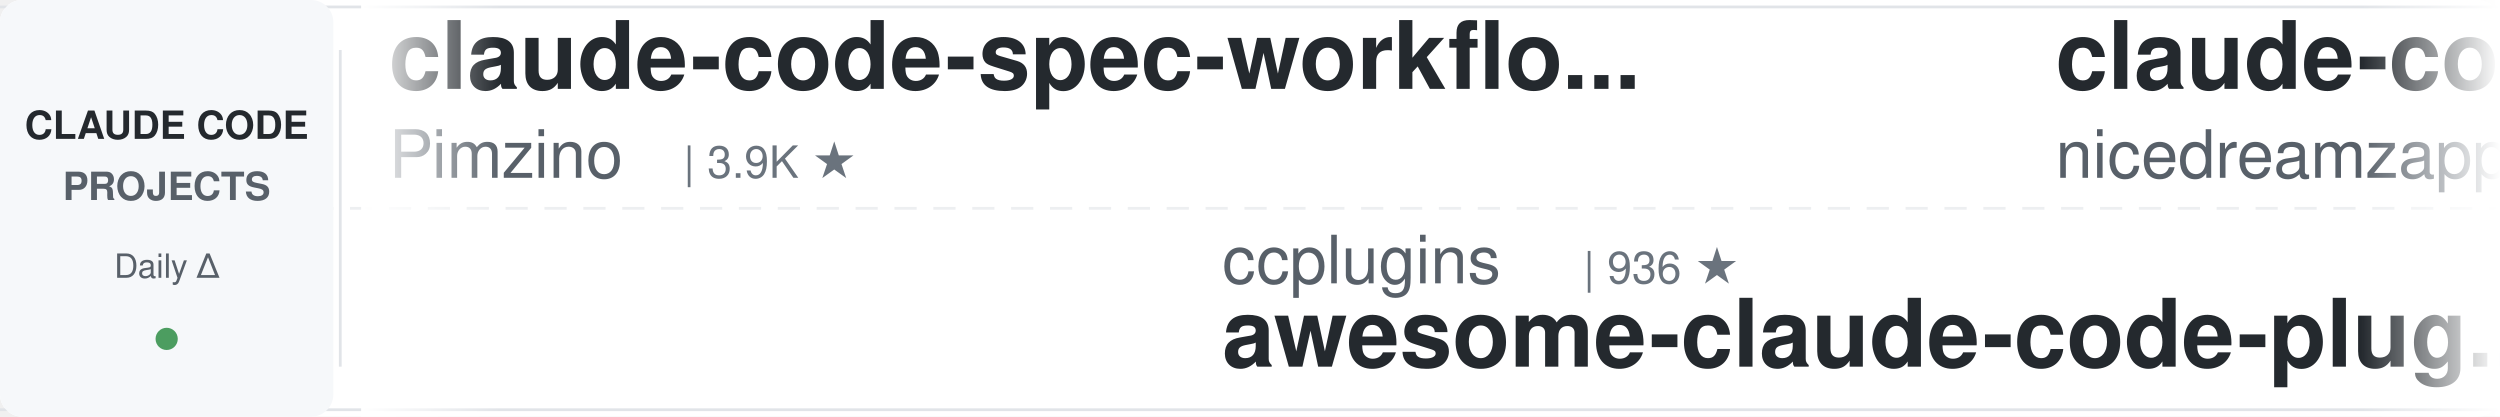
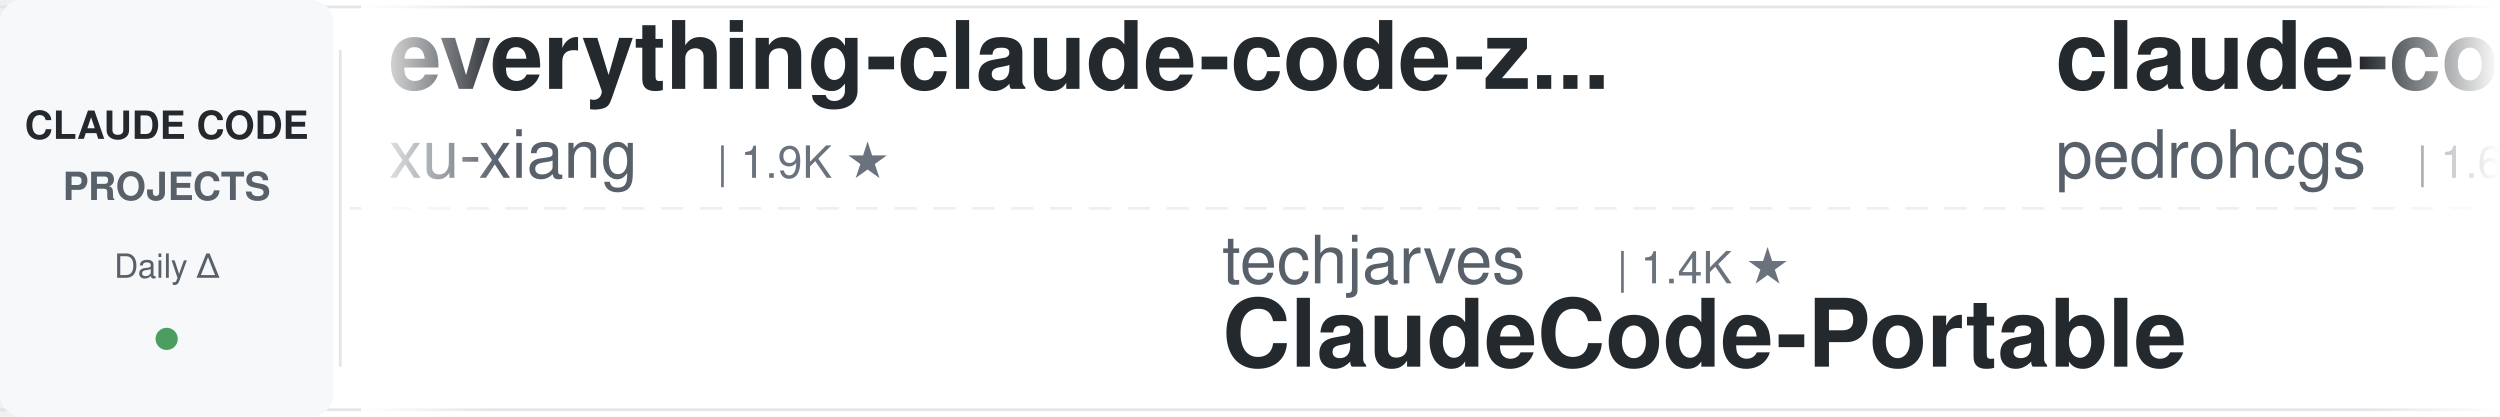
<svg xmlns="http://www.w3.org/2000/svg" width="900" height="150">
  <defs>
    <linearGradient id="leftFade" x1="0%" y1="0%" x2="100%" y2="0%">
      <stop offset="0%" style="stop-color:#ffffff;stop-opacity:1" />
      <stop offset="100%" style="stop-color:#ffffff;stop-opacity:0" />
    </linearGradient>
    <linearGradient id="rightFade" x1="0%" y1="0%" x2="100%" y2="0%">
      <stop offset="0%" style="stop-color:#ffffff;stop-opacity:0" />
      <stop offset="100%" style="stop-color:#ffffff;stop-opacity:1" />
    </linearGradient>
  </defs>
  <rect width="900" height="150" fill="#ffffff" rx="8" />
  <rect x="0" y="2" width="900" height="1" fill="#e1e4e8" />
  <rect x="0" y="147" width="900" height="1" fill="#e1e4e8" />
  <line x1="0" y1="75" x2="900" y2="75" stroke="#e1e4e8" stroke-width="1" stroke-dasharray="8 6" opacity="0.6" />
  <rect x="0" y="0" width="120" height="150" fill="#f6f8fa" rx="8" />
  <text x="60" y="50" font-family="-apple-system, BlinkMacSystemFont, 'Segoe UI', Helvetica, Arial, sans-serif" font-size="14" font-weight="600" fill="#24292e" text-anchor="middle">CLAUDE CODE</text>
  <text x="60" y="72" font-family="-apple-system, BlinkMacSystemFont, 'Segoe UI', Helvetica, Arial, sans-serif" font-size="14" font-weight="600" fill="#586069" text-anchor="middle">PROJECTS</text>
  <text x="60" y="100" font-family="-apple-system, BlinkMacSystemFont, 'Segoe UI', Helvetica, Arial, sans-serif" font-size="12" font-weight="500" fill="#586069" text-anchor="middle">Daily Δ</text>
  <circle cx="60" cy="122" r="4" fill="#22863a" opacity="0.8" />
  <rect x="122" y="18" width="1" height="114" fill="#e1e4e8" />
  <clipPath id="tickerClip">
    <rect x="130" y="0" width="770" height="150" />
  </clipPath>
  <g clip-path="url(#tickerClip)">
    <g id="tickerItems">
      <animateTransform attributeName="transform" attributeType="XML" type="translate" from="0 0" to="-3000 0" dur="54s" repeatCount="indefinite" />
      <g transform="translate(0, 0)">
-         <text x="140" y="32" font-family="-apple-system, BlinkMacSystemFont, 'Segoe UI', Helvetica, Arial, sans-serif" font-size="34" font-weight="600" fill="#24292e">claude-code-spec-workflo...</text>
-         <text x="140" y="64" font-family="-apple-system, BlinkMacSystemFont, 'Segoe UI', Helvetica, Arial, sans-serif" font-size="24" font-weight="400" fill="#586069">Pimzino</text>
-         <text x="246" y="64" font-family="-apple-system, BlinkMacSystemFont, 'Segoe UI', Helvetica, Arial, sans-serif" font-size="16" font-weight="500" fill="#6a737d">| 3.9K ★</text>
+         <text x="140" y="32" font-family="-apple-system, BlinkMacSystemFont, 'Segoe UI', Helvetica, Arial, sans-serif" font-size="34" font-weight="600" fill="#24292e">everything-claude-code-z...</text>
+         <text x="140" y="64" font-family="-apple-system, BlinkMacSystemFont, 'Segoe UI', Helvetica, Arial, sans-serif" font-size="24" font-weight="400" fill="#586069">xu-xiang</text>
+         <text x="258" y="64" font-family="-apple-system, BlinkMacSystemFont, 'Segoe UI', Helvetica, Arial, sans-serif" font-size="16" font-weight="500" fill="#6a737d">| 1.9K ★</text>
      </g>
      <g transform="translate(300, 0)">
-         <text x="140" y="102" font-family="-apple-system, BlinkMacSystemFont, 'Segoe UI', Helvetica, Arial, sans-serif" font-size="24" font-weight="400" fill="#586069">ccplugins</text>
-         <text x="270" y="102" font-family="-apple-system, BlinkMacSystemFont, 'Segoe UI', Helvetica, Arial, sans-serif" font-size="16" font-weight="500" fill="#6a737d">| 936 ★</text>
-         <text x="140" y="132" font-family="-apple-system, BlinkMacSystemFont, 'Segoe UI', Helvetica, Arial, sans-serif" font-size="34" font-weight="600" fill="#24292e">awesome-claude-code-plug...</text>
+         <text x="140" y="102" font-family="-apple-system, BlinkMacSystemFont, 'Segoe UI', Helvetica, Arial, sans-serif" font-size="24" font-weight="400" fill="#586069">techjarves</text>
+         <text x="282" y="102" font-family="-apple-system, BlinkMacSystemFont, 'Segoe UI', Helvetica, Arial, sans-serif" font-size="16" font-weight="500" fill="#6a737d">| 1.4K ★</text>
+         <text x="140" y="132" font-family="-apple-system, BlinkMacSystemFont, 'Segoe UI', Helvetica, Arial, sans-serif" font-size="34" font-weight="600" fill="#24292e">ClaudeCode-Portable</text>
      </g>
      <g transform="translate(600, 0)">
-         <text x="140" y="32" font-family="-apple-system, BlinkMacSystemFont, 'Segoe UI', Helvetica, Arial, sans-serif" font-size="34" font-weight="600" fill="#24292e">claude-code-local</text>
-         <text x="140" y="64" font-family="-apple-system, BlinkMacSystemFont, 'Segoe UI', Helvetica, Arial, sans-serif" font-size="24" font-weight="400" fill="#586069">nicedreamzapp</text>
-         <text x="318" y="64" font-family="-apple-system, BlinkMacSystemFont, 'Segoe UI', Helvetica, Arial, sans-serif" font-size="16" font-weight="500" fill="#6a737d">| 3.3K ★</text>
+         <text x="140" y="32" font-family="-apple-system, BlinkMacSystemFont, 'Segoe UI', Helvetica, Arial, sans-serif" font-size="34" font-weight="600" fill="#24292e">claude-code-my-workflow</text>
+         <text x="140" y="64" font-family="-apple-system, BlinkMacSystemFont, 'Segoe UI', Helvetica, Arial, sans-serif" font-size="24" font-weight="400" fill="#586069">pedrohcgs</text>
+         <text x="270" y="64" font-family="-apple-system, BlinkMacSystemFont, 'Segoe UI', Helvetica, Arial, sans-serif" font-size="16" font-weight="500" fill="#6a737d">| 1.6K ★</text>
      </g>
      <g transform="translate(900, 0)">
-         <text x="140" y="102" font-family="-apple-system, BlinkMacSystemFont, 'Segoe UI', Helvetica, Arial, sans-serif" font-size="24" font-weight="400" fill="#586069">lorryjovens-hub</text>
-         <text x="342" y="102" font-family="-apple-system, BlinkMacSystemFont, 'Segoe UI', Helvetica, Arial, sans-serif" font-size="16" font-weight="500" fill="#6a737d">| 1.7K ★</text>
-         <text x="140" y="132" font-family="-apple-system, BlinkMacSystemFont, 'Segoe UI', Helvetica, Arial, sans-serif" font-size="34" font-weight="600" fill="#24292e">claude-code-rust</text>
+         <text x="140" y="102" font-family="-apple-system, BlinkMacSystemFont, 'Segoe UI', Helvetica, Arial, sans-serif" font-size="24" font-weight="400" fill="#586069">wanshuiyin</text>
+         <text x="282" y="102" font-family="-apple-system, BlinkMacSystemFont, 'Segoe UI', Helvetica, Arial, sans-serif" font-size="16" font-weight="500" fill="#6a737d">| 16.1K ★</text>
+         <text x="140" y="132" font-family="-apple-system, BlinkMacSystemFont, 'Segoe UI', Helvetica, Arial, sans-serif" font-size="34" font-weight="600" fill="#24292e">Auto-claude-code-researc...</text>
      </g>
      <g transform="translate(1200, 0)">
-         <text x="140" y="32" font-family="-apple-system, BlinkMacSystemFont, 'Segoe UI', Helvetica, Arial, sans-serif" font-size="34" font-weight="600" fill="#24292e">claude-code-hub</text>
-         <text x="140" y="64" font-family="-apple-system, BlinkMacSystemFont, 'Segoe UI', Helvetica, Arial, sans-serif" font-size="24" font-weight="400" fill="#586069">ding113</text>
-         <text x="246" y="64" font-family="-apple-system, BlinkMacSystemFont, 'Segoe UI', Helvetica, Arial, sans-serif" font-size="16" font-weight="500" fill="#6a737d">| 3.4K ★</text>
+         <text x="140" y="32" font-family="-apple-system, BlinkMacSystemFont, 'Segoe UI', Helvetica, Arial, sans-serif" font-size="34" font-weight="600" fill="#24292e">claude-code-proxy</text>
+         <text x="140" y="64" font-family="-apple-system, BlinkMacSystemFont, 'Segoe UI', Helvetica, Arial, sans-serif" font-size="24" font-weight="400" fill="#586069">1rgs</text>
+         <text x="210" y="64" font-family="-apple-system, BlinkMacSystemFont, 'Segoe UI', Helvetica, Arial, sans-serif" font-size="16" font-weight="500" fill="#6a737d">| 3.7K ★</text>
      </g>
      <g transform="translate(1500, 0)">
-         <text x="140" y="102" font-family="-apple-system, BlinkMacSystemFont, 'Segoe UI', Helvetica, Arial, sans-serif" font-size="24" font-weight="400" fill="#586069">shanraisshan</text>
-         <text x="306" y="102" font-family="-apple-system, BlinkMacSystemFont, 'Segoe UI', Helvetica, Arial, sans-serif" font-size="16" font-weight="500" fill="#6a737d">| 65.9K ★</text>
-         <text x="140" y="132" font-family="-apple-system, BlinkMacSystemFont, 'Segoe UI', Helvetica, Arial, sans-serif" font-size="34" font-weight="600" fill="#24292e">claude-code-best-practic...</text>
+         <text x="140" y="102" font-family="-apple-system, BlinkMacSystemFont, 'Segoe UI', Helvetica, Arial, sans-serif" font-size="24" font-weight="400" fill="#586069">diet103</text>
+         <text x="246" y="102" font-family="-apple-system, BlinkMacSystemFont, 'Segoe UI', Helvetica, Arial, sans-serif" font-size="16" font-weight="500" fill="#6a737d">| 10.0K ★</text>
+         <text x="140" y="132" font-family="-apple-system, BlinkMacSystemFont, 'Segoe UI', Helvetica, Arial, sans-serif" font-size="34" font-weight="600" fill="#24292e">claude-code-infrastructu...</text>
      </g>
      <g transform="translate(1800, 0)">
-         <text x="140" y="32" font-family="-apple-system, BlinkMacSystemFont, 'Segoe UI', Helvetica, Arial, sans-serif" font-size="34" font-weight="600" fill="#24292e">claude-code-tudou</text>
-         <text x="140" y="64" font-family="-apple-system, BlinkMacSystemFont, 'Segoe UI', Helvetica, Arial, sans-serif" font-size="24" font-weight="400" fill="#586069">AICoderTudou</text>
-         <text x="306" y="64" font-family="-apple-system, BlinkMacSystemFont, 'Segoe UI', Helvetica, Arial, sans-serif" font-size="16" font-weight="500" fill="#6a737d">| 494 ★</text>
+         <text x="140" y="32" font-family="-apple-system, BlinkMacSystemFont, 'Segoe UI', Helvetica, Arial, sans-serif" font-size="34" font-weight="600" fill="#24292e">awesome-claude-code-tool...</text>
+         <text x="140" y="64" font-family="-apple-system, BlinkMacSystemFont, 'Segoe UI', Helvetica, Arial, sans-serif" font-size="24" font-weight="400" fill="#586069">rohitg00</text>
+         <text x="258" y="64" font-family="-apple-system, BlinkMacSystemFont, 'Segoe UI', Helvetica, Arial, sans-serif" font-size="16" font-weight="500" fill="#6a737d">| 2.6K ★</text>
      </g>
      <g transform="translate(2100, 0)">
-         <text x="140" y="102" font-family="-apple-system, BlinkMacSystemFont, 'Segoe UI', Helvetica, Arial, sans-serif" font-size="24" font-weight="400" fill="#586069">oboard</text>
-         <text x="234" y="102" font-family="-apple-system, BlinkMacSystemFont, 'Segoe UI', Helvetica, Arial, sans-serif" font-size="16" font-weight="500" fill="#6a737d">| 3.3K ★</text>
-         <text x="140" y="132" font-family="-apple-system, BlinkMacSystemFont, 'Segoe UI', Helvetica, Arial, sans-serif" font-size="34" font-weight="600" fill="#24292e">claude-code-rev</text>
+         <text x="140" y="102" font-family="-apple-system, BlinkMacSystemFont, 'Segoe UI', Helvetica, Arial, sans-serif" font-size="24" font-weight="400" fill="#586069">AprilNEA</text>
+         <text x="258" y="102" font-family="-apple-system, BlinkMacSystemFont, 'Segoe UI', Helvetica, Arial, sans-serif" font-size="16" font-weight="500" fill="#6a737d">| 391 ★</text>
+         <text x="140" y="132" font-family="-apple-system, BlinkMacSystemFont, 'Segoe UI', Helvetica, Arial, sans-serif" font-size="34" font-weight="600" fill="#24292e">claude-code-source</text>
      </g>
      <g transform="translate(2400, 0)">
-         <text x="140" y="32" font-family="-apple-system, BlinkMacSystemFont, 'Segoe UI', Helvetica, Arial, sans-serif" font-size="34" font-weight="600" fill="#24292e">claude-code-security-rev...</text>
-         <text x="140" y="64" font-family="-apple-system, BlinkMacSystemFont, 'Segoe UI', Helvetica, Arial, sans-serif" font-size="24" font-weight="400" fill="#586069">anthropics</text>
-         <text x="282" y="64" font-family="-apple-system, BlinkMacSystemFont, 'Segoe UI', Helvetica, Arial, sans-serif" font-size="16" font-weight="500" fill="#6a737d">| 6.2K ★</text>
+         <text x="140" y="32" font-family="-apple-system, BlinkMacSystemFont, 'Segoe UI', Helvetica, Arial, sans-serif" font-size="34" font-weight="600" fill="#24292e">claude-code-analysis</text>
+         <text x="140" y="64" font-family="-apple-system, BlinkMacSystemFont, 'Segoe UI', Helvetica, Arial, sans-serif" font-size="24" font-weight="400" fill="#586069">liuup</text>
+         <text x="222" y="64" font-family="-apple-system, BlinkMacSystemFont, 'Segoe UI', Helvetica, Arial, sans-serif" font-size="16" font-weight="500" fill="#6a737d">| 3.9K ★</text>
      </g>
      <g transform="translate(2700, 0)">
-         <text x="140" y="102" font-family="-apple-system, BlinkMacSystemFont, 'Segoe UI', Helvetica, Arial, sans-serif" font-size="24" font-weight="400" fill="#586069">alejandrobalderas</text>
-         <text x="366" y="102" font-family="-apple-system, BlinkMacSystemFont, 'Segoe UI', Helvetica, Arial, sans-serif" font-size="16" font-weight="500" fill="#6a737d">| 2.8K ★</text>
-         <text x="140" y="132" font-family="-apple-system, BlinkMacSystemFont, 'Segoe UI', Helvetica, Arial, sans-serif" font-size="34" font-weight="600" fill="#24292e">claude-code-from-source</text>
+         <text x="140" y="102" font-family="-apple-system, BlinkMacSystemFont, 'Segoe UI', Helvetica, Arial, sans-serif" font-size="24" font-weight="400" fill="#586069">Chachamaru127</text>
+         <text x="318" y="102" font-family="-apple-system, BlinkMacSystemFont, 'Segoe UI', Helvetica, Arial, sans-serif" font-size="16" font-weight="500" fill="#6a737d">| 3.1K ★</text>
+         <text x="140" y="132" font-family="-apple-system, BlinkMacSystemFont, 'Segoe UI', Helvetica, Arial, sans-serif" font-size="34" font-weight="600" fill="#24292e">claude-code-harness</text>
      </g>
      <g transform="translate(3000, 0)">
-         <text x="140" y="32" font-family="-apple-system, BlinkMacSystemFont, 'Segoe UI', Helvetica, Arial, sans-serif" font-size="34" font-weight="600" fill="#24292e">claude-code-spec-workflo...</text>
-         <text x="140" y="64" font-family="-apple-system, BlinkMacSystemFont, 'Segoe UI', Helvetica, Arial, sans-serif" font-size="24" font-weight="400" fill="#586069">Pimzino</text>
-         <text x="246" y="64" font-family="-apple-system, BlinkMacSystemFont, 'Segoe UI', Helvetica, Arial, sans-serif" font-size="16" font-weight="500" fill="#6a737d">| 3.9K ★</text>
+         <text x="140" y="32" font-family="-apple-system, BlinkMacSystemFont, 'Segoe UI', Helvetica, Arial, sans-serif" font-size="34" font-weight="600" fill="#24292e">everything-claude-code-z...</text>
+         <text x="140" y="64" font-family="-apple-system, BlinkMacSystemFont, 'Segoe UI', Helvetica, Arial, sans-serif" font-size="24" font-weight="400" fill="#586069">xu-xiang</text>
+         <text x="258" y="64" font-family="-apple-system, BlinkMacSystemFont, 'Segoe UI', Helvetica, Arial, sans-serif" font-size="16" font-weight="500" fill="#6a737d">| 1.9K ★</text>
      </g>
      <g transform="translate(3300, 0)">
-         <text x="140" y="102" font-family="-apple-system, BlinkMacSystemFont, 'Segoe UI', Helvetica, Arial, sans-serif" font-size="24" font-weight="400" fill="#586069">ccplugins</text>
-         <text x="270" y="102" font-family="-apple-system, BlinkMacSystemFont, 'Segoe UI', Helvetica, Arial, sans-serif" font-size="16" font-weight="500" fill="#6a737d">| 936 ★</text>
-         <text x="140" y="132" font-family="-apple-system, BlinkMacSystemFont, 'Segoe UI', Helvetica, Arial, sans-serif" font-size="34" font-weight="600" fill="#24292e">awesome-claude-code-plug...</text>
+         <text x="140" y="102" font-family="-apple-system, BlinkMacSystemFont, 'Segoe UI', Helvetica, Arial, sans-serif" font-size="24" font-weight="400" fill="#586069">techjarves</text>
+         <text x="282" y="102" font-family="-apple-system, BlinkMacSystemFont, 'Segoe UI', Helvetica, Arial, sans-serif" font-size="16" font-weight="500" fill="#6a737d">| 1.4K ★</text>
+         <text x="140" y="132" font-family="-apple-system, BlinkMacSystemFont, 'Segoe UI', Helvetica, Arial, sans-serif" font-size="34" font-weight="600" fill="#24292e">ClaudeCode-Portable</text>
      </g>
      <g transform="translate(3600, 0)">
-         <text x="140" y="32" font-family="-apple-system, BlinkMacSystemFont, 'Segoe UI', Helvetica, Arial, sans-serif" font-size="34" font-weight="600" fill="#24292e">claude-code-local</text>
-         <text x="140" y="64" font-family="-apple-system, BlinkMacSystemFont, 'Segoe UI', Helvetica, Arial, sans-serif" font-size="24" font-weight="400" fill="#586069">nicedreamzapp</text>
-         <text x="318" y="64" font-family="-apple-system, BlinkMacSystemFont, 'Segoe UI', Helvetica, Arial, sans-serif" font-size="16" font-weight="500" fill="#6a737d">| 3.3K ★</text>
+         <text x="140" y="32" font-family="-apple-system, BlinkMacSystemFont, 'Segoe UI', Helvetica, Arial, sans-serif" font-size="34" font-weight="600" fill="#24292e">claude-code-my-workflow</text>
+         <text x="140" y="64" font-family="-apple-system, BlinkMacSystemFont, 'Segoe UI', Helvetica, Arial, sans-serif" font-size="24" font-weight="400" fill="#586069">pedrohcgs</text>
+         <text x="270" y="64" font-family="-apple-system, BlinkMacSystemFont, 'Segoe UI', Helvetica, Arial, sans-serif" font-size="16" font-weight="500" fill="#6a737d">| 1.6K ★</text>
      </g>
      <g transform="translate(3900, 0)">
-         <text x="140" y="102" font-family="-apple-system, BlinkMacSystemFont, 'Segoe UI', Helvetica, Arial, sans-serif" font-size="24" font-weight="400" fill="#586069">lorryjovens-hub</text>
-         <text x="342" y="102" font-family="-apple-system, BlinkMacSystemFont, 'Segoe UI', Helvetica, Arial, sans-serif" font-size="16" font-weight="500" fill="#6a737d">| 1.7K ★</text>
-         <text x="140" y="132" font-family="-apple-system, BlinkMacSystemFont, 'Segoe UI', Helvetica, Arial, sans-serif" font-size="34" font-weight="600" fill="#24292e">claude-code-rust</text>
+         <text x="140" y="102" font-family="-apple-system, BlinkMacSystemFont, 'Segoe UI', Helvetica, Arial, sans-serif" font-size="24" font-weight="400" fill="#586069">wanshuiyin</text>
+         <text x="282" y="102" font-family="-apple-system, BlinkMacSystemFont, 'Segoe UI', Helvetica, Arial, sans-serif" font-size="16" font-weight="500" fill="#6a737d">| 16.1K ★</text>
+         <text x="140" y="132" font-family="-apple-system, BlinkMacSystemFont, 'Segoe UI', Helvetica, Arial, sans-serif" font-size="34" font-weight="600" fill="#24292e">Auto-claude-code-researc...</text>
      </g>
    </g>
  </g>
  <rect x="130" y="0" width="50" height="150" fill="url(#leftFade)" />
  <rect x="850" y="0" width="50" height="150" fill="url(#rightFade)" />
</svg>
